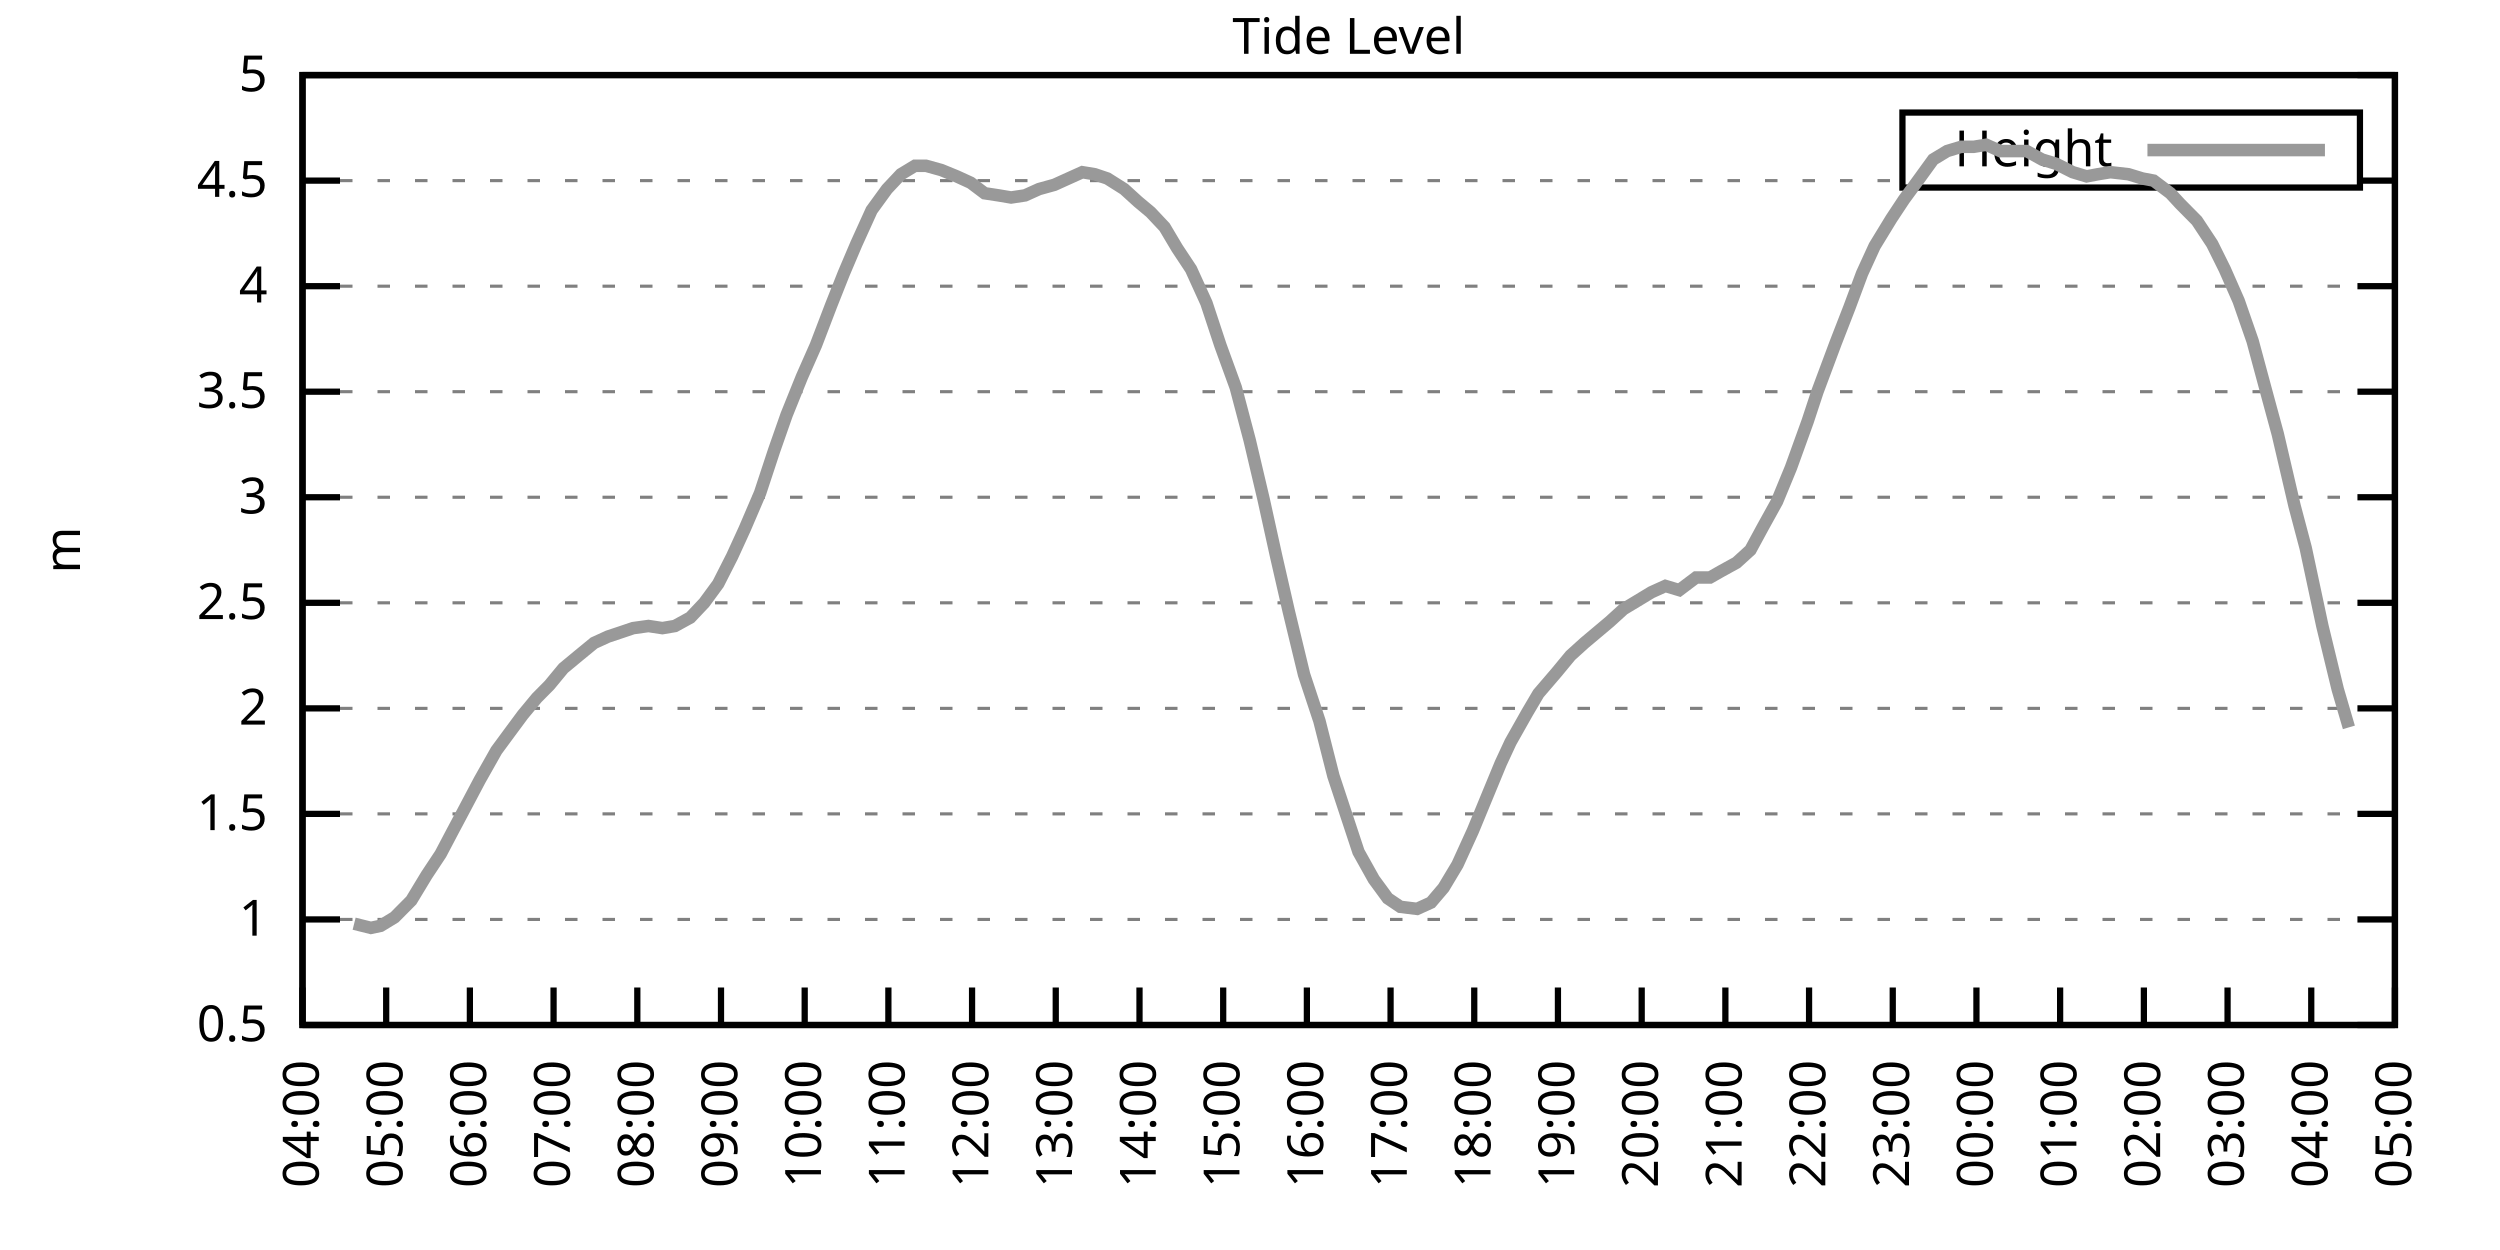
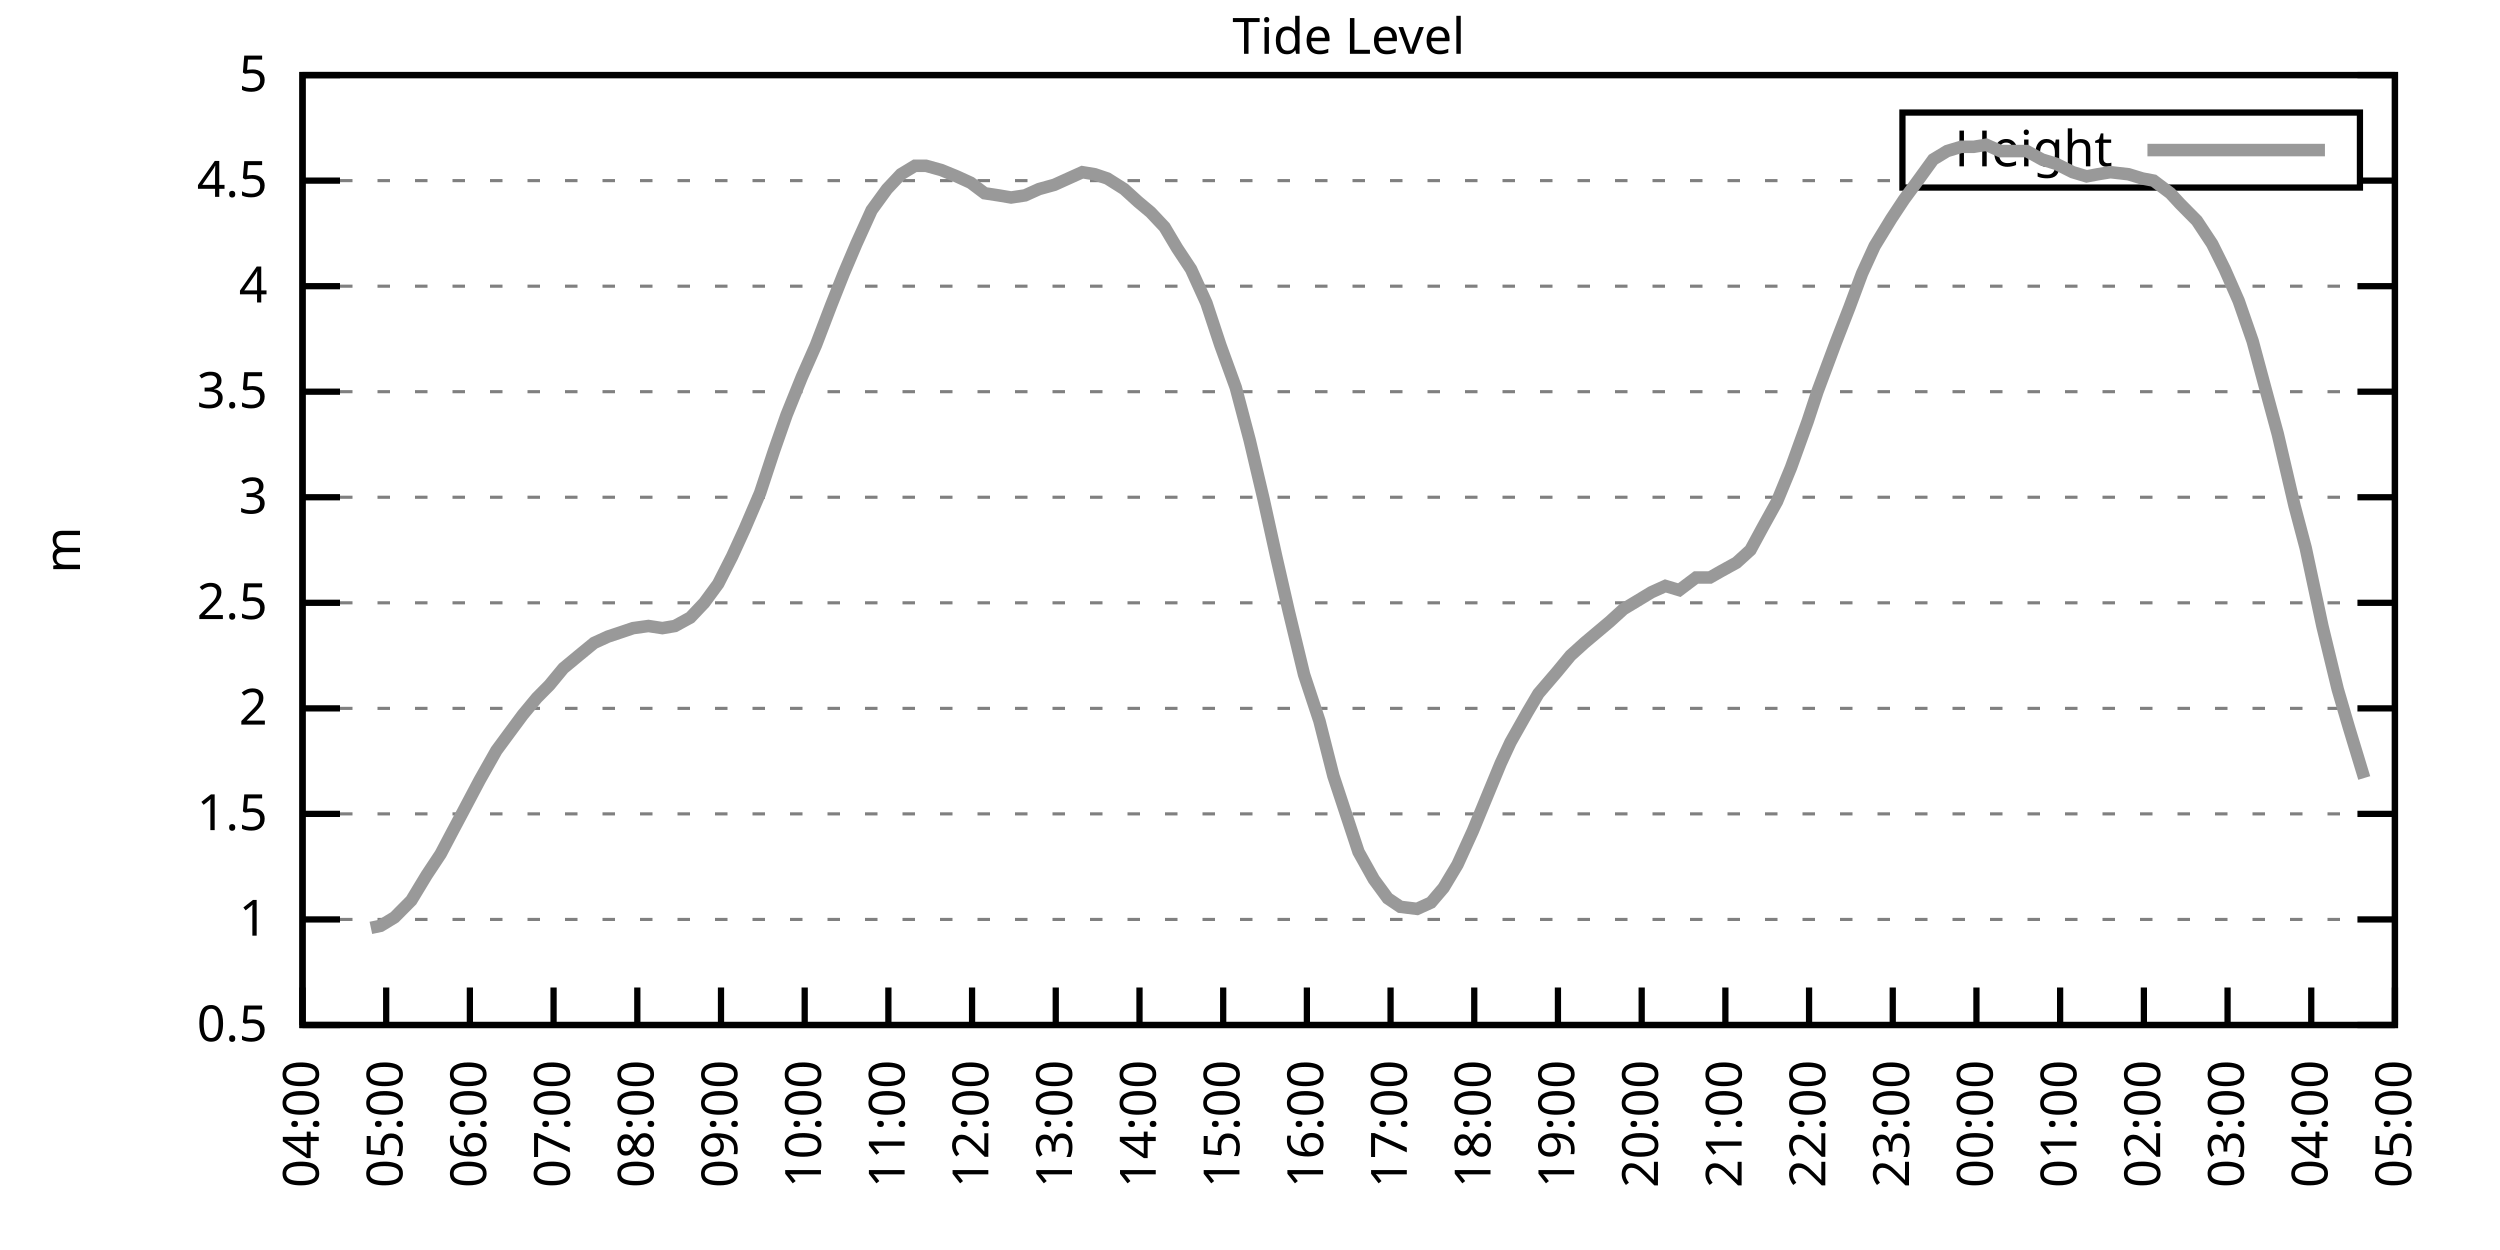
<svg xmlns="http://www.w3.org/2000/svg" xmlns:xlink="http://www.w3.org/1999/xlink" width="400" height="200" viewBox="0 0 400 200">
  <g id="gnuplot_canvas">
    <rect x="0" y="0" width="400" height="200" fill="none" />
    <defs>
      <circle id="gpDot" r="0.5" stroke-width="0.5" stroke="currentColor" />
      <path id="gpPt0" stroke-width="0.333" stroke="currentColor" d="M-1,0 h2 M0,-1 v2" />
      <path id="gpPt1" stroke-width="0.333" stroke="currentColor" d="M-1,-1 L1,1 M1,-1 L-1,1" />
      <path id="gpPt2" stroke-width="0.333" stroke="currentColor" d="M-1,0 L1,0 M0,-1 L0,1 M-1,-1 L1,1 M-1,1 L1,-1" />
      <rect id="gpPt3" stroke-width="0.333" stroke="currentColor" x="-1" y="-1" width="2" height="2" />
      <rect id="gpPt4" stroke-width="0.333" stroke="currentColor" fill="currentColor" x="-1" y="-1" width="2" height="2" />
      <circle id="gpPt5" stroke-width="0.333" stroke="currentColor" cx="0" cy="0" r="1" />
      <use xlink:href="#gpPt5" id="gpPt6" fill="currentColor" stroke="none" />
      <path id="gpPt7" stroke-width="0.333" stroke="currentColor" d="M0,-1.33 L-1.33,0.67 L1.33,0.67 z" />
      <use xlink:href="#gpPt7" id="gpPt8" fill="currentColor" stroke="none" />
      <use xlink:href="#gpPt7" id="gpPt9" stroke="currentColor" transform="rotate(180)" />
      <use xlink:href="#gpPt9" id="gpPt10" fill="currentColor" stroke="none" />
      <use xlink:href="#gpPt3" id="gpPt11" stroke="currentColor" transform="rotate(45)" />
      <use xlink:href="#gpPt11" id="gpPt12" fill="currentColor" stroke="none" />
      <path id="gpPt13" stroke-width="0.333" stroke="currentColor" d="M0,1.330 L1.265,0.411 L0.782,-1.067 L-0.782,-1.076 L-1.265,0.411 z" />
      <use xlink:href="#gpPt13" id="gpPt14" fill="currentColor" stroke="none" />
      <filter id="textbox" filterUnits="objectBoundingBox" x="0" y="0" height="1" width="1">
        <feFlood flood-color="white" flood-opacity="1" result="bgnd" />
        <feComposite in="SourceGraphic" in2="bgnd" operator="atop" />
      </filter>
      <filter id="greybox" filterUnits="objectBoundingBox" x="0" y="0" height="1" width="1">
        <feFlood flood-color="lightgrey" flood-opacity="1" result="grey" />
        <feComposite in="SourceGraphic" in2="grey" operator="atop" />
      </filter>
    </defs>
    <g fill="none" color="white" stroke="currentColor" stroke-width="1.00" stroke-linecap="butt" stroke-linejoin="miter">
</g>
    <g fill="none" color="black" stroke="currentColor" stroke-width="1.00" stroke-linecap="butt" stroke-linejoin="miter">
      <g stroke="none" shape-rendering="crispEdges">
        <polygon fill="rgb(255, 255, 255)" points="48.40,164.00 383.18,164.00 383.18,12.02 48.40,12.02 " />
      </g>
    </g>
    <g fill="none" color="black" stroke="currentColor" stroke-width="1.00" stroke-linecap="butt" stroke-linejoin="miter">
</g>
    <g fill="none" color="black" stroke="black" stroke-width="0.50" stroke-linecap="butt" stroke-linejoin="miter">
</g>
    <g fill="none" color="gray" stroke="currentColor" stroke-width="0.50" stroke-linecap="butt" stroke-linejoin="miter">
      <path stroke="gray" stroke-dasharray="2,4" class="gridline" d="M48.40,164.00 L383.19,164.00  " />
    </g>
    <g fill="none" color="gray" stroke="gray" stroke-width="1.00" stroke-linecap="butt" stroke-linejoin="miter">
</g>
    <g fill="none" color="black" stroke="currentColor" stroke-width="1.00" stroke-linecap="butt" stroke-linejoin="miter">
      <path stroke="black" d="M48.40,164.00 L54.40,164.00 M383.19,164.00 L377.19,164.00  " />
      <g transform="translate(42.80,166.60)" stroke="none" fill="black" font-family="Sans" font-size="8.00" text-anchor="end">
        <text>
          <tspan font-family="Sans"> 0.5</tspan>
        </text>
      </g>
    </g>
    <g fill="none" color="black" stroke="currentColor" stroke-width="1.00" stroke-linecap="butt" stroke-linejoin="miter">
</g>
    <g fill="none" color="black" stroke="black" stroke-width="0.50" stroke-linecap="butt" stroke-linejoin="miter">
</g>
    <g fill="none" color="gray" stroke="currentColor" stroke-width="0.50" stroke-linecap="butt" stroke-linejoin="miter">
      <path stroke="gray" stroke-dasharray="2,4" class="gridline" d="M48.40,147.11 L383.19,147.11  " />
    </g>
    <g fill="none" color="gray" stroke="gray" stroke-width="1.00" stroke-linecap="butt" stroke-linejoin="miter">
</g>
    <g fill="none" color="black" stroke="currentColor" stroke-width="1.00" stroke-linecap="butt" stroke-linejoin="miter">
      <path stroke="black" d="M48.40,147.11 L54.40,147.11 M383.19,147.11 L377.19,147.11  " />
      <g transform="translate(42.80,149.71)" stroke="none" fill="black" font-family="Sans" font-size="8.00" text-anchor="end">
        <text>
          <tspan font-family="Sans"> 1</tspan>
        </text>
      </g>
    </g>
    <g fill="none" color="black" stroke="currentColor" stroke-width="1.00" stroke-linecap="butt" stroke-linejoin="miter">
</g>
    <g fill="none" color="black" stroke="black" stroke-width="0.50" stroke-linecap="butt" stroke-linejoin="miter">
</g>
    <g fill="none" color="gray" stroke="currentColor" stroke-width="0.50" stroke-linecap="butt" stroke-linejoin="miter">
      <path stroke="gray" stroke-dasharray="2,4" class="gridline" d="M48.40,130.22 L383.19,130.22  " />
    </g>
    <g fill="none" color="gray" stroke="gray" stroke-width="1.00" stroke-linecap="butt" stroke-linejoin="miter">
</g>
    <g fill="none" color="black" stroke="currentColor" stroke-width="1.00" stroke-linecap="butt" stroke-linejoin="miter">
      <path stroke="black" d="M48.40,130.22 L54.40,130.22 M383.19,130.22 L377.19,130.22  " />
      <g transform="translate(42.80,132.82)" stroke="none" fill="black" font-family="Sans" font-size="8.00" text-anchor="end">
        <text>
          <tspan font-family="Sans"> 1.5</tspan>
        </text>
      </g>
    </g>
    <g fill="none" color="black" stroke="currentColor" stroke-width="1.00" stroke-linecap="butt" stroke-linejoin="miter">
</g>
    <g fill="none" color="black" stroke="black" stroke-width="0.50" stroke-linecap="butt" stroke-linejoin="miter">
</g>
    <g fill="none" color="gray" stroke="currentColor" stroke-width="0.50" stroke-linecap="butt" stroke-linejoin="miter">
      <path stroke="gray" stroke-dasharray="2,4" class="gridline" d="M48.40,113.34 L383.19,113.34  " />
    </g>
    <g fill="none" color="gray" stroke="gray" stroke-width="1.00" stroke-linecap="butt" stroke-linejoin="miter">
</g>
    <g fill="none" color="black" stroke="currentColor" stroke-width="1.00" stroke-linecap="butt" stroke-linejoin="miter">
      <path stroke="black" d="M48.40,113.34 L54.40,113.34 M383.19,113.34 L377.19,113.34  " />
      <g transform="translate(42.80,115.94)" stroke="none" fill="black" font-family="Sans" font-size="8.00" text-anchor="end">
        <text>
          <tspan font-family="Sans"> 2</tspan>
        </text>
      </g>
    </g>
    <g fill="none" color="black" stroke="currentColor" stroke-width="1.00" stroke-linecap="butt" stroke-linejoin="miter">
</g>
    <g fill="none" color="black" stroke="black" stroke-width="0.50" stroke-linecap="butt" stroke-linejoin="miter">
</g>
    <g fill="none" color="gray" stroke="currentColor" stroke-width="0.50" stroke-linecap="butt" stroke-linejoin="miter">
      <path stroke="gray" stroke-dasharray="2,4" class="gridline" d="M48.40,96.45 L383.19,96.45  " />
    </g>
    <g fill="none" color="gray" stroke="gray" stroke-width="1.00" stroke-linecap="butt" stroke-linejoin="miter">
</g>
    <g fill="none" color="black" stroke="currentColor" stroke-width="1.00" stroke-linecap="butt" stroke-linejoin="miter">
      <path stroke="black" d="M48.40,96.45 L54.40,96.45 M383.19,96.45 L377.19,96.45  " />
      <g transform="translate(42.80,99.05)" stroke="none" fill="black" font-family="Sans" font-size="8.00" text-anchor="end">
        <text>
          <tspan font-family="Sans"> 2.5</tspan>
        </text>
      </g>
    </g>
    <g fill="none" color="black" stroke="currentColor" stroke-width="1.00" stroke-linecap="butt" stroke-linejoin="miter">
</g>
    <g fill="none" color="black" stroke="black" stroke-width="0.50" stroke-linecap="butt" stroke-linejoin="miter">
</g>
    <g fill="none" color="gray" stroke="currentColor" stroke-width="0.50" stroke-linecap="butt" stroke-linejoin="miter">
      <path stroke="gray" stroke-dasharray="2,4" class="gridline" d="M48.40,79.56 L383.19,79.56  " />
    </g>
    <g fill="none" color="gray" stroke="gray" stroke-width="1.00" stroke-linecap="butt" stroke-linejoin="miter">
</g>
    <g fill="none" color="black" stroke="currentColor" stroke-width="1.00" stroke-linecap="butt" stroke-linejoin="miter">
      <path stroke="black" d="M48.40,79.56 L54.40,79.56 M383.19,79.56 L377.19,79.56  " />
      <g transform="translate(42.80,82.16)" stroke="none" fill="black" font-family="Sans" font-size="8.00" text-anchor="end">
        <text>
          <tspan font-family="Sans"> 3</tspan>
        </text>
      </g>
    </g>
    <g fill="none" color="black" stroke="currentColor" stroke-width="1.00" stroke-linecap="butt" stroke-linejoin="miter">
</g>
    <g fill="none" color="black" stroke="black" stroke-width="0.50" stroke-linecap="butt" stroke-linejoin="miter">
</g>
    <g fill="none" color="gray" stroke="currentColor" stroke-width="0.50" stroke-linecap="butt" stroke-linejoin="miter">
      <path stroke="gray" stroke-dasharray="2,4" class="gridline" d="M48.40,62.67 L383.19,62.67  " />
    </g>
    <g fill="none" color="gray" stroke="gray" stroke-width="1.00" stroke-linecap="butt" stroke-linejoin="miter">
</g>
    <g fill="none" color="black" stroke="currentColor" stroke-width="1.00" stroke-linecap="butt" stroke-linejoin="miter">
      <path stroke="black" d="M48.40,62.67 L54.40,62.67 M383.19,62.67 L377.19,62.67  " />
      <g transform="translate(42.80,65.27)" stroke="none" fill="black" font-family="Sans" font-size="8.00" text-anchor="end">
        <text>
          <tspan font-family="Sans"> 3.5</tspan>
        </text>
      </g>
    </g>
    <g fill="none" color="black" stroke="currentColor" stroke-width="1.00" stroke-linecap="butt" stroke-linejoin="miter">
</g>
    <g fill="none" color="black" stroke="black" stroke-width="0.50" stroke-linecap="butt" stroke-linejoin="miter">
</g>
    <g fill="none" color="gray" stroke="currentColor" stroke-width="0.50" stroke-linecap="butt" stroke-linejoin="miter">
      <path stroke="gray" stroke-dasharray="2,4" class="gridline" d="M48.40,45.79 L383.19,45.79  " />
    </g>
    <g fill="none" color="gray" stroke="gray" stroke-width="1.00" stroke-linecap="butt" stroke-linejoin="miter">
</g>
    <g fill="none" color="black" stroke="currentColor" stroke-width="1.00" stroke-linecap="butt" stroke-linejoin="miter">
      <path stroke="black" d="M48.40,45.79 L54.40,45.79 M383.19,45.79 L377.19,45.79  " />
      <g transform="translate(42.80,48.39)" stroke="none" fill="black" font-family="Sans" font-size="8.00" text-anchor="end">
        <text>
          <tspan font-family="Sans"> 4</tspan>
        </text>
      </g>
    </g>
    <g fill="none" color="black" stroke="currentColor" stroke-width="1.00" stroke-linecap="butt" stroke-linejoin="miter">
</g>
    <g fill="none" color="black" stroke="black" stroke-width="0.50" stroke-linecap="butt" stroke-linejoin="miter">
</g>
    <g fill="none" color="gray" stroke="currentColor" stroke-width="0.50" stroke-linecap="butt" stroke-linejoin="miter">
      <path stroke="gray" stroke-dasharray="2,4" class="gridline" d="M48.40,28.90 L304.39,28.90 M377.59,28.90 L383.19,28.90  " />
    </g>
    <g fill="none" color="gray" stroke="gray" stroke-width="1.00" stroke-linecap="butt" stroke-linejoin="miter">
</g>
    <g fill="none" color="black" stroke="currentColor" stroke-width="1.00" stroke-linecap="butt" stroke-linejoin="miter">
      <path stroke="black" d="M48.40,28.90 L54.40,28.90 M383.19,28.90 L377.19,28.90  " />
      <g transform="translate(42.80,31.50)" stroke="none" fill="black" font-family="Sans" font-size="8.00" text-anchor="end">
        <text>
          <tspan font-family="Sans"> 4.5</tspan>
        </text>
      </g>
    </g>
    <g fill="none" color="black" stroke="currentColor" stroke-width="1.00" stroke-linecap="butt" stroke-linejoin="miter">
</g>
    <g fill="none" color="black" stroke="black" stroke-width="0.50" stroke-linecap="butt" stroke-linejoin="miter">
</g>
    <g fill="none" color="gray" stroke="currentColor" stroke-width="0.50" stroke-linecap="butt" stroke-linejoin="miter">
      <path stroke="gray" stroke-dasharray="2,4" class="gridline" d="M48.40,12.01 L383.19,12.01  " />
    </g>
    <g fill="none" color="gray" stroke="gray" stroke-width="1.00" stroke-linecap="butt" stroke-linejoin="miter">
</g>
    <g fill="none" color="black" stroke="currentColor" stroke-width="1.00" stroke-linecap="butt" stroke-linejoin="miter">
      <path stroke="black" d="M48.40,12.01 L54.40,12.01 M383.19,12.01 L377.19,12.01  " />
      <g transform="translate(42.80,14.61)" stroke="none" fill="black" font-family="Sans" font-size="8.00" text-anchor="end">
        <text>
          <tspan font-family="Sans"> 5</tspan>
        </text>
      </g>
    </g>
    <g fill="none" color="black" stroke="currentColor" stroke-width="1.00" stroke-linecap="butt" stroke-linejoin="miter">
      <path stroke="black" d="M48.40,164.00 L48.40,158.00  " />
      <g transform="translate(51.00,169.60) rotate(270.00)" stroke="none" fill="black" font-family="Sans" font-size="8.00" text-anchor="end">
        <text>
          <tspan font-family="Sans">04:00</tspan>
        </text>
      </g>
    </g>
    <g fill="none" color="black" stroke="currentColor" stroke-width="1.00" stroke-linecap="butt" stroke-linejoin="miter">
      <path stroke="black" d="M61.79,164.00 L61.79,158.00  " />
      <g transform="translate(64.39,169.60) rotate(270.00)" stroke="none" fill="black" font-family="Sans" font-size="8.00" text-anchor="end">
        <text>
          <tspan font-family="Sans">05:00</tspan>
        </text>
      </g>
    </g>
    <g fill="none" color="black" stroke="currentColor" stroke-width="1.00" stroke-linecap="butt" stroke-linejoin="miter">
      <path stroke="black" d="M75.18,164.00 L75.18,158.00  " />
      <g transform="translate(77.78,169.60) rotate(270.00)" stroke="none" fill="black" font-family="Sans" font-size="8.00" text-anchor="end">
        <text>
          <tspan font-family="Sans">06:00</tspan>
        </text>
      </g>
    </g>
    <g fill="none" color="black" stroke="currentColor" stroke-width="1.00" stroke-linecap="butt" stroke-linejoin="miter">
      <path stroke="black" d="M88.57,164.00 L88.57,158.00  " />
      <g transform="translate(91.17,169.60) rotate(270.00)" stroke="none" fill="black" font-family="Sans" font-size="8.00" text-anchor="end">
        <text>
          <tspan font-family="Sans">07:00</tspan>
        </text>
      </g>
    </g>
    <g fill="none" color="black" stroke="currentColor" stroke-width="1.00" stroke-linecap="butt" stroke-linejoin="miter">
      <path stroke="black" d="M101.97,164.00 L101.97,158.00  " />
      <g transform="translate(104.57,169.60) rotate(270.00)" stroke="none" fill="black" font-family="Sans" font-size="8.00" text-anchor="end">
        <text>
          <tspan font-family="Sans">08:00</tspan>
        </text>
      </g>
    </g>
    <g fill="none" color="black" stroke="currentColor" stroke-width="1.00" stroke-linecap="butt" stroke-linejoin="miter">
      <path stroke="black" d="M115.36,164.00 L115.36,158.00  " />
      <g transform="translate(117.96,169.60) rotate(270.00)" stroke="none" fill="black" font-family="Sans" font-size="8.00" text-anchor="end">
        <text>
          <tspan font-family="Sans">09:00</tspan>
        </text>
      </g>
    </g>
    <g fill="none" color="black" stroke="currentColor" stroke-width="1.00" stroke-linecap="butt" stroke-linejoin="miter">
      <path stroke="black" d="M128.75,164.00 L128.75,158.00  " />
      <g transform="translate(131.35,169.60) rotate(270.00)" stroke="none" fill="black" font-family="Sans" font-size="8.00" text-anchor="end">
        <text>
          <tspan font-family="Sans">10:00</tspan>
        </text>
      </g>
    </g>
    <g fill="none" color="black" stroke="currentColor" stroke-width="1.00" stroke-linecap="butt" stroke-linejoin="miter">
      <path stroke="black" d="M142.14,164.00 L142.14,158.00  " />
      <g transform="translate(144.74,169.60) rotate(270.00)" stroke="none" fill="black" font-family="Sans" font-size="8.00" text-anchor="end">
        <text>
          <tspan font-family="Sans">11:00</tspan>
        </text>
      </g>
    </g>
    <g fill="none" color="black" stroke="currentColor" stroke-width="1.00" stroke-linecap="butt" stroke-linejoin="miter">
      <path stroke="black" d="M155.53,164.00 L155.53,158.00  " />
      <g transform="translate(158.13,169.60) rotate(270.00)" stroke="none" fill="black" font-family="Sans" font-size="8.00" text-anchor="end">
        <text>
          <tspan font-family="Sans">12:00</tspan>
        </text>
      </g>
    </g>
    <g fill="none" color="black" stroke="currentColor" stroke-width="1.00" stroke-linecap="butt" stroke-linejoin="miter">
      <path stroke="black" d="M168.92,164.00 L168.92,158.00  " />
      <g transform="translate(171.52,169.60) rotate(270.00)" stroke="none" fill="black" font-family="Sans" font-size="8.00" text-anchor="end">
        <text>
          <tspan font-family="Sans">13:00</tspan>
        </text>
      </g>
    </g>
    <g fill="none" color="black" stroke="currentColor" stroke-width="1.00" stroke-linecap="butt" stroke-linejoin="miter">
      <path stroke="black" d="M182.32,164.00 L182.32,158.00  " />
      <g transform="translate(184.92,169.60) rotate(270.00)" stroke="none" fill="black" font-family="Sans" font-size="8.00" text-anchor="end">
        <text>
          <tspan font-family="Sans">14:00</tspan>
        </text>
      </g>
    </g>
    <g fill="none" color="black" stroke="currentColor" stroke-width="1.00" stroke-linecap="butt" stroke-linejoin="miter">
      <path stroke="black" d="M195.71,164.00 L195.71,158.00  " />
      <g transform="translate(198.31,169.60) rotate(270.00)" stroke="none" fill="black" font-family="Sans" font-size="8.00" text-anchor="end">
        <text>
          <tspan font-family="Sans">15:00</tspan>
        </text>
      </g>
    </g>
    <g fill="none" color="black" stroke="currentColor" stroke-width="1.00" stroke-linecap="butt" stroke-linejoin="miter">
      <path stroke="black" d="M209.10,164.00 L209.10,158.00  " />
      <g transform="translate(211.70,169.60) rotate(270.00)" stroke="none" fill="black" font-family="Sans" font-size="8.00" text-anchor="end">
        <text>
          <tspan font-family="Sans">16:00</tspan>
        </text>
      </g>
    </g>
    <g fill="none" color="black" stroke="currentColor" stroke-width="1.00" stroke-linecap="butt" stroke-linejoin="miter">
      <path stroke="black" d="M222.49,164.00 L222.49,158.00  " />
      <g transform="translate(225.09,169.60) rotate(270.00)" stroke="none" fill="black" font-family="Sans" font-size="8.00" text-anchor="end">
        <text>
          <tspan font-family="Sans">17:00</tspan>
        </text>
      </g>
    </g>
    <g fill="none" color="black" stroke="currentColor" stroke-width="1.00" stroke-linecap="butt" stroke-linejoin="miter">
      <path stroke="black" d="M235.88,164.00 L235.88,158.00  " />
      <g transform="translate(238.48,169.60) rotate(270.00)" stroke="none" fill="black" font-family="Sans" font-size="8.00" text-anchor="end">
        <text>
          <tspan font-family="Sans">18:00</tspan>
        </text>
      </g>
    </g>
    <g fill="none" color="black" stroke="currentColor" stroke-width="1.00" stroke-linecap="butt" stroke-linejoin="miter">
      <path stroke="black" d="M249.27,164.00 L249.27,158.00  " />
      <g transform="translate(251.87,169.60) rotate(270.00)" stroke="none" fill="black" font-family="Sans" font-size="8.00" text-anchor="end">
        <text>
          <tspan font-family="Sans">19:00</tspan>
        </text>
      </g>
    </g>
    <g fill="none" color="black" stroke="currentColor" stroke-width="1.00" stroke-linecap="butt" stroke-linejoin="miter">
      <path stroke="black" d="M262.67,164.00 L262.67,158.00  " />
      <g transform="translate(265.27,169.60) rotate(270.00)" stroke="none" fill="black" font-family="Sans" font-size="8.00" text-anchor="end">
        <text>
          <tspan font-family="Sans">20:00</tspan>
        </text>
      </g>
    </g>
    <g fill="none" color="black" stroke="currentColor" stroke-width="1.00" stroke-linecap="butt" stroke-linejoin="miter">
      <path stroke="black" d="M276.06,164.00 L276.06,158.00  " />
      <g transform="translate(278.66,169.60) rotate(270.00)" stroke="none" fill="black" font-family="Sans" font-size="8.00" text-anchor="end">
        <text>
          <tspan font-family="Sans">21:00</tspan>
        </text>
      </g>
    </g>
    <g fill="none" color="black" stroke="currentColor" stroke-width="1.00" stroke-linecap="butt" stroke-linejoin="miter">
      <path stroke="black" d="M289.45,164.00 L289.45,158.00  " />
      <g transform="translate(292.05,169.60) rotate(270.00)" stroke="none" fill="black" font-family="Sans" font-size="8.00" text-anchor="end">
        <text>
          <tspan font-family="Sans">22:00</tspan>
        </text>
      </g>
    </g>
    <g fill="none" color="black" stroke="currentColor" stroke-width="1.00" stroke-linecap="butt" stroke-linejoin="miter">
      <path stroke="black" d="M302.84,164.00 L302.84,158.00  " />
      <g transform="translate(305.44,169.60) rotate(270.00)" stroke="none" fill="black" font-family="Sans" font-size="8.00" text-anchor="end">
        <text>
          <tspan font-family="Sans">23:00</tspan>
        </text>
      </g>
    </g>
    <g fill="none" color="black" stroke="currentColor" stroke-width="1.00" stroke-linecap="butt" stroke-linejoin="miter">
      <path stroke="black" d="M316.23,164.00 L316.23,158.00  " />
      <g transform="translate(318.83,169.60) rotate(270.00)" stroke="none" fill="black" font-family="Sans" font-size="8.00" text-anchor="end">
        <text>
          <tspan font-family="Sans">00:00</tspan>
        </text>
      </g>
    </g>
    <g fill="none" color="black" stroke="currentColor" stroke-width="1.00" stroke-linecap="butt" stroke-linejoin="miter">
      <path stroke="black" d="M329.62,164.00 L329.62,158.00  " />
      <g transform="translate(332.22,169.60) rotate(270.00)" stroke="none" fill="black" font-family="Sans" font-size="8.00" text-anchor="end">
        <text>
          <tspan font-family="Sans">01:00</tspan>
        </text>
      </g>
    </g>
    <g fill="none" color="black" stroke="currentColor" stroke-width="1.00" stroke-linecap="butt" stroke-linejoin="miter">
      <path stroke="black" d="M343.02,164.00 L343.02,158.00  " />
      <g transform="translate(345.62,169.60) rotate(270.00)" stroke="none" fill="black" font-family="Sans" font-size="8.00" text-anchor="end">
        <text>
          <tspan font-family="Sans">02:00</tspan>
        </text>
      </g>
    </g>
    <g fill="none" color="black" stroke="currentColor" stroke-width="1.00" stroke-linecap="butt" stroke-linejoin="miter">
      <path stroke="black" d="M356.41,164.00 L356.41,158.00  " />
      <g transform="translate(359.01,169.60) rotate(270.00)" stroke="none" fill="black" font-family="Sans" font-size="8.00" text-anchor="end">
        <text>
          <tspan font-family="Sans">03:00</tspan>
        </text>
      </g>
    </g>
    <g fill="none" color="black" stroke="currentColor" stroke-width="1.00" stroke-linecap="butt" stroke-linejoin="miter">
      <path stroke="black" d="M369.80,164.00 L369.80,158.00  " />
      <g transform="translate(372.40,169.60) rotate(270.00)" stroke="none" fill="black" font-family="Sans" font-size="8.00" text-anchor="end">
        <text>
          <tspan font-family="Sans">04:00</tspan>
        </text>
      </g>
    </g>
    <g fill="none" color="black" stroke="currentColor" stroke-width="1.00" stroke-linecap="butt" stroke-linejoin="miter">
      <path stroke="black" d="M383.19,164.00 L383.19,158.00  " />
      <g transform="translate(385.79,169.60) rotate(270.00)" stroke="none" fill="black" font-family="Sans" font-size="8.00" text-anchor="end">
        <text>
          <tspan font-family="Sans">05:00</tspan>
        </text>
      </g>
    </g>
    <g fill="none" color="black" stroke="currentColor" stroke-width="1.00" stroke-linecap="butt" stroke-linejoin="miter">
</g>
    <g fill="none" color="black" stroke="currentColor" stroke-width="1.00" stroke-linecap="butt" stroke-linejoin="miter">
      <path stroke="black" d="M48.40,12.01 L48.40,164.00 L383.19,164.00 L383.19,12.01 L48.40,12.01 Z  " />
    </g>
    <g fill="none" color="black" stroke="currentColor" stroke-width="1.00" stroke-linecap="butt" stroke-linejoin="miter">
</g>
    <g fill="none" color="black" stroke="currentColor" stroke-width="1.00" stroke-linecap="butt" stroke-linejoin="miter">
      <path stroke="black" d="M304.39,30.01 L304.39,18.01 L377.59,18.01 L377.59,30.01 L304.39,30.01 Z  " />
    </g>
    <g id="Tide_level_plot_1">
      <g fill="none" color="white" stroke="black" stroke-width="2.00" stroke-linecap="butt" stroke-linejoin="miter">
</g>
      <g fill="none" color="black" stroke="currentColor" stroke-width="2.00" stroke-linecap="butt" stroke-linejoin="miter">
        <g transform="translate(337.99,26.61)" stroke="none" fill="black" font-family="Sans" font-size="8.00" text-anchor="end">
          <text>
            <tspan font-family="Sans">Height</tspan>
          </text>
        </g>
      </g>
      <g fill="none" color="black" stroke="currentColor" stroke-width="2.00" stroke-linecap="butt" stroke-linejoin="miter">
-         <path stroke="rgb(153, 153, 153)" d="M343.59,24.01 L371.99,24.01 M56.66,147.79 L59.34,148.46 L60.90,148.13 L63.13,146.77 L65.81,144.07 L68.26,140.02   L70.50,136.64 L72.28,133.26 L74.07,129.89 L76.75,124.82 L79.42,120.09 L81.66,117.05 L83.66,114.35 L85.90,111.65   L87.91,109.62 L90.14,106.92 L92.59,104.89 L95.05,102.87 L97.28,101.85 L99.29,101.18 L101.30,100.50 L103.75,100.16   L105.98,100.50 L107.99,100.16 L110.45,98.81 L112.68,96.45 L114.91,93.41 L117.14,89.02 L119.15,84.63 L121.61,78.89   L123.84,72.13 L125.85,66.39 L128.30,60.31 L130.54,55.24 L132.99,48.83 L135.00,43.76 L137.01,39.03 L139.46,33.63   L141.92,30.25 L144.15,27.88 L146.38,26.53 L148.17,26.53 L150.62,27.21 L153.08,28.22 L155.31,29.24 L157.54,30.92   L159.77,31.26 L161.78,31.60 L164.01,31.26 L166.25,30.25 L168.70,29.57 L170.93,28.56 L173.17,27.55 L175.17,27.88   L177.18,28.56 L179.86,30.25 L182.09,32.28 L184.10,33.96 L186.33,36.33 L188.34,39.71 L190.57,43.08 L193.03,48.49   L195.26,55.24 L197.72,62.00 L199.95,70.44 L202.18,79.90 L204.19,89.02 L206.20,97.80 L208.65,107.93 L211.11,115.36   L213.34,124.14 L215.35,130.22 L217.36,136.30 L219.81,140.69 L222.04,143.73 L224.05,145.09 L226.73,145.42 L228.96,144.41   L230.97,142.05 L233.20,138.33 L235.66,132.93 L237.89,127.52 L240.12,122.12 L241.69,118.74 L244.36,114.01 L246.15,110.97   L249.05,107.59 L251.28,104.89 L253.51,102.87 L255.52,101.18 L257.53,99.49 L259.76,97.46 L262.00,96.11 L264.23,94.76   L266.46,93.75 L268.69,94.42 L271.37,92.40 L273.60,92.40 L275.39,91.38 L277.84,90.03 L280.07,88.00 L282.08,84.29   L284.32,80.24 L286.55,74.83 L289.23,67.40 L290.79,62.67 L293.69,54.90 L295.92,49.16 L297.93,43.76 L299.94,39.37   L302.62,34.98 L304.63,31.94 L306.86,28.90 L309.31,25.52 L311.54,24.17 L313.78,23.49 L315.79,23.49 L317.79,23.16   L320.03,24.17 L322.04,24.17 L324.27,24.17 L326.72,25.52 L328.95,26.20 L331.63,27.55 L333.86,28.22 L335.65,27.88   L337.66,27.55 L340.56,27.88 L342.79,28.56 L344.58,28.90 L347.26,30.92 L348.82,32.61 L351.50,35.32 L353.95,39.03   L355.96,43.08 L358.19,48.15 L360.42,54.57 L362.88,63.69 L364.44,69.43 L367.12,80.91 L368.91,87.67 L371.58,100.16   L374.04,110.30 L375.82,116.38  " />
+         <path stroke="rgb(153, 153, 153)" d="M343.59,24.01 L371.99,24.01 M59.34,148.46 L60.90,148.13 L63.13,146.77 L65.81,144.07 L68.26,140.02 L70.50,136.64   L72.28,133.26 L74.07,129.89 L76.75,124.82 L79.42,120.09 L81.66,117.05 L83.66,114.35 L85.90,111.65 L87.91,109.62   L90.14,106.92 L92.59,104.89 L95.05,102.87 L97.28,101.85 L99.29,101.18 L101.30,100.50 L103.75,100.16 L105.98,100.50   L107.99,100.16 L110.45,98.81 L112.68,96.45 L114.91,93.41 L117.14,89.02 L119.15,84.63 L121.61,78.89 L123.84,72.13   L125.85,66.39 L128.30,60.31 L130.54,55.24 L132.99,48.83 L135.00,43.76 L137.01,39.03 L139.46,33.63 L141.92,30.25   L144.15,27.88 L146.38,26.53 L148.17,26.53 L150.62,27.21 L153.08,28.22 L155.31,29.24 L157.54,30.92 L159.77,31.26   L161.78,31.60 L164.01,31.26 L166.25,30.25 L168.70,29.57 L170.93,28.56 L173.17,27.55 L175.17,27.88 L177.18,28.56   L179.86,30.25 L182.09,32.28 L184.10,33.96 L186.33,36.33 L188.34,39.71 L190.57,43.08 L193.03,48.49 L195.26,55.24   L197.72,62.00 L199.95,70.44 L202.18,79.90 L204.19,89.02 L206.20,97.80 L208.65,107.93 L211.11,115.36 L213.34,124.14   L215.35,130.22 L217.36,136.30 L219.81,140.69 L222.04,143.73 L224.05,145.09 L226.73,145.42 L228.96,144.41 L230.97,142.05   L233.20,138.33 L235.66,132.93 L237.89,127.52 L240.12,122.12 L241.69,118.74 L244.36,114.01 L246.15,110.97 L249.05,107.59   L251.28,104.89 L253.51,102.87 L255.52,101.18 L257.53,99.49 L259.76,97.46 L262.00,96.11 L264.23,94.76 L266.46,93.75   L268.69,94.42 L271.37,92.40 L273.60,92.40 L275.39,91.38 L277.84,90.03 L280.07,88.00 L282.08,84.29 L284.32,80.24   L286.55,74.83 L289.23,67.40 L290.79,62.67 L293.69,54.90 L295.92,49.16 L297.93,43.76 L299.94,39.37 L302.62,34.98   L304.63,31.94 L306.86,28.90 L309.31,25.52 L311.54,24.17 L313.78,23.49 L315.79,23.49 L317.79,23.16 L320.03,24.17   L322.04,24.17 L324.27,24.17 L326.72,25.52 L328.95,26.20 L331.63,27.55 L333.86,28.22 L335.65,27.88 L337.66,27.55   L340.56,27.88 L342.79,28.56 L344.58,28.90 L347.26,30.92 L348.82,32.61 L351.50,35.32 L353.95,39.03 L355.96,43.08   L358.19,48.15 L360.42,54.57 L362.88,63.69 L364.44,69.43 L367.12,80.91 L368.91,87.67 L371.58,100.16 L374.04,110.30   L375.82,116.38 L378.28,124.48  " />
      </g>
    </g>
    <g fill="none" color="black" stroke="currentColor" stroke-width="2.00" stroke-linecap="butt" stroke-linejoin="miter">
</g>
    <g fill="none" color="black" stroke="black" stroke-width="1.00" stroke-linecap="butt" stroke-linejoin="miter">
</g>
    <g fill="none" color="black" stroke="currentColor" stroke-width="1.00" stroke-linecap="butt" stroke-linejoin="miter">
      <path stroke="black" d="M48.40,12.01 L48.40,164.00 L383.19,164.00 L383.19,12.01 L48.40,12.01 Z  " />
      <g transform="translate(12.80,88.01) rotate(270.00)" stroke="none" fill="black" font-family="Sans" font-size="8.00" text-anchor="middle">
        <text>
          <tspan font-family="Sans">m</tspan>
        </text>
      </g>
    </g>
    <g fill="none" color="black" stroke="currentColor" stroke-width="1.00" stroke-linecap="butt" stroke-linejoin="miter">
</g>
    <g fill="none" color="black" stroke="currentColor" stroke-width="1.00" stroke-linecap="butt" stroke-linejoin="miter">
      <g transform="translate(215.79,8.61)" stroke="none" fill="black" font-family="Sans" font-size="8.00" text-anchor="middle">
        <text>
          <tspan font-family="Sans">Tide Level</tspan>
        </text>
      </g>
    </g>
    <g fill="none" color="black" stroke="currentColor" stroke-width="1.00" stroke-linecap="butt" stroke-linejoin="miter">
</g>
  </g>
</svg>
